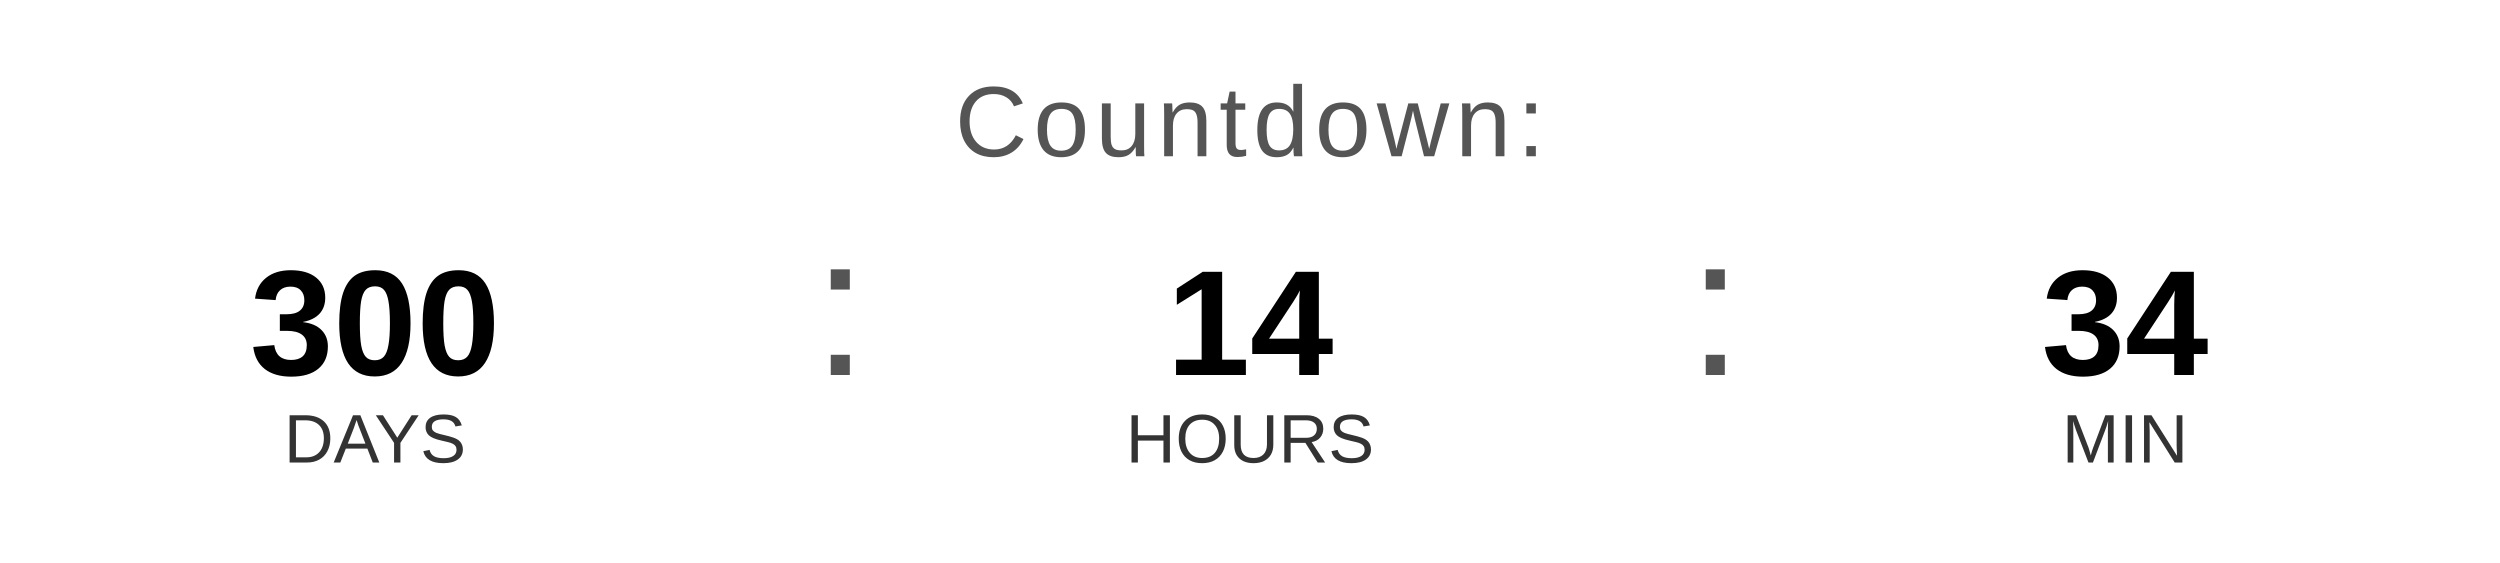
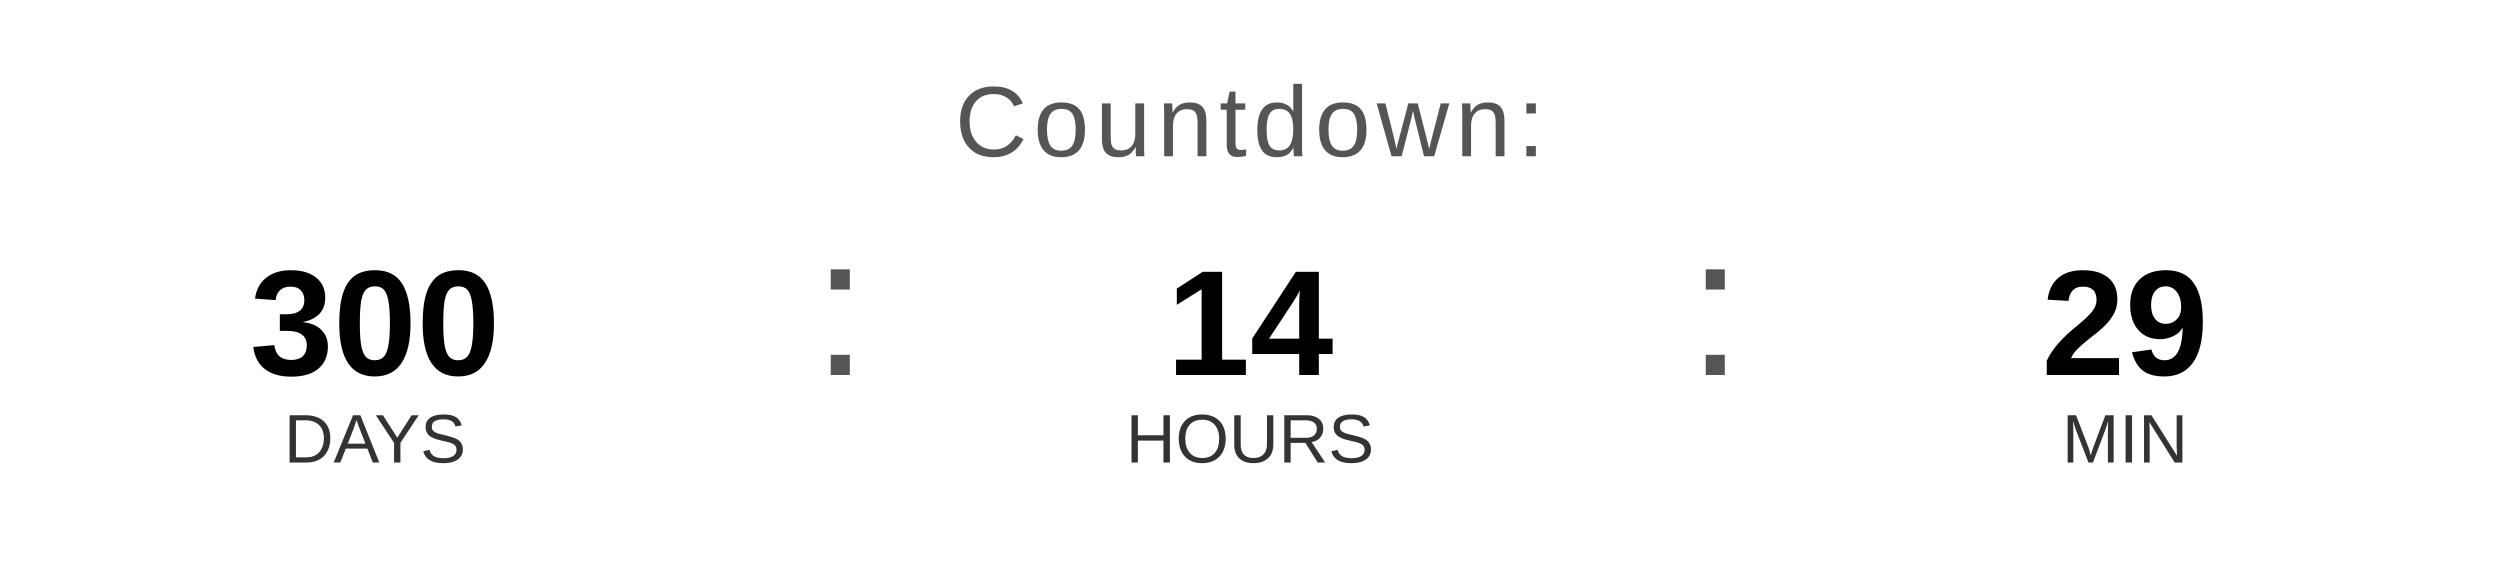
<svg xmlns="http://www.w3.org/2000/svg" width="400" height="90" viewBox="0 0 400 90">
  <text x="200" y="25" font-family="Arial, Helvetica, sans-serif" font-size="16" fill="#555555" text-anchor="middle" letter-spacing="1">
    Countdown:
  </text>
  <text x="60" y="60" font-family="Arial, Helvetica, sans-serif" font-size="24" font-weight="bold" fill="#000000" text-anchor="middle">300</text>
  <text x="60" y="74" font-family="Arial, Helvetica, sans-serif" font-size="11" fill="#333333" text-anchor="middle">DAYS</text>
  <text x="130" y="60" font-family="Arial, sans-serif" font-size="32" fill="#555555">:</text>
  <text x="200" y="60" font-family="Arial, Helvetica, sans-serif" font-size="24" font-weight="bold" fill="#000000" text-anchor="middle">14</text>
  <text x="200" y="74" font-family="Arial, Helvetica, sans-serif" font-size="11" fill="#333333" text-anchor="middle">HOURS</text>
  <text x="270" y="60" font-family="Arial, sans-serif" font-size="32" fill="#555555">:</text>
-   <text x="340" y="60" font-family="Arial, Helvetica, sans-serif" font-size="24" font-weight="bold" fill="#000000" text-anchor="middle">34</text>
+   <text x="340" y="60" font-family="Arial, Helvetica, sans-serif" font-size="24" font-weight="bold" fill="#000000" text-anchor="middle">29</text>
  <text x="340" y="74" font-family="Arial, Helvetica, sans-serif" font-size="11" fill="#333333" text-anchor="middle">MIN</text>
</svg>
